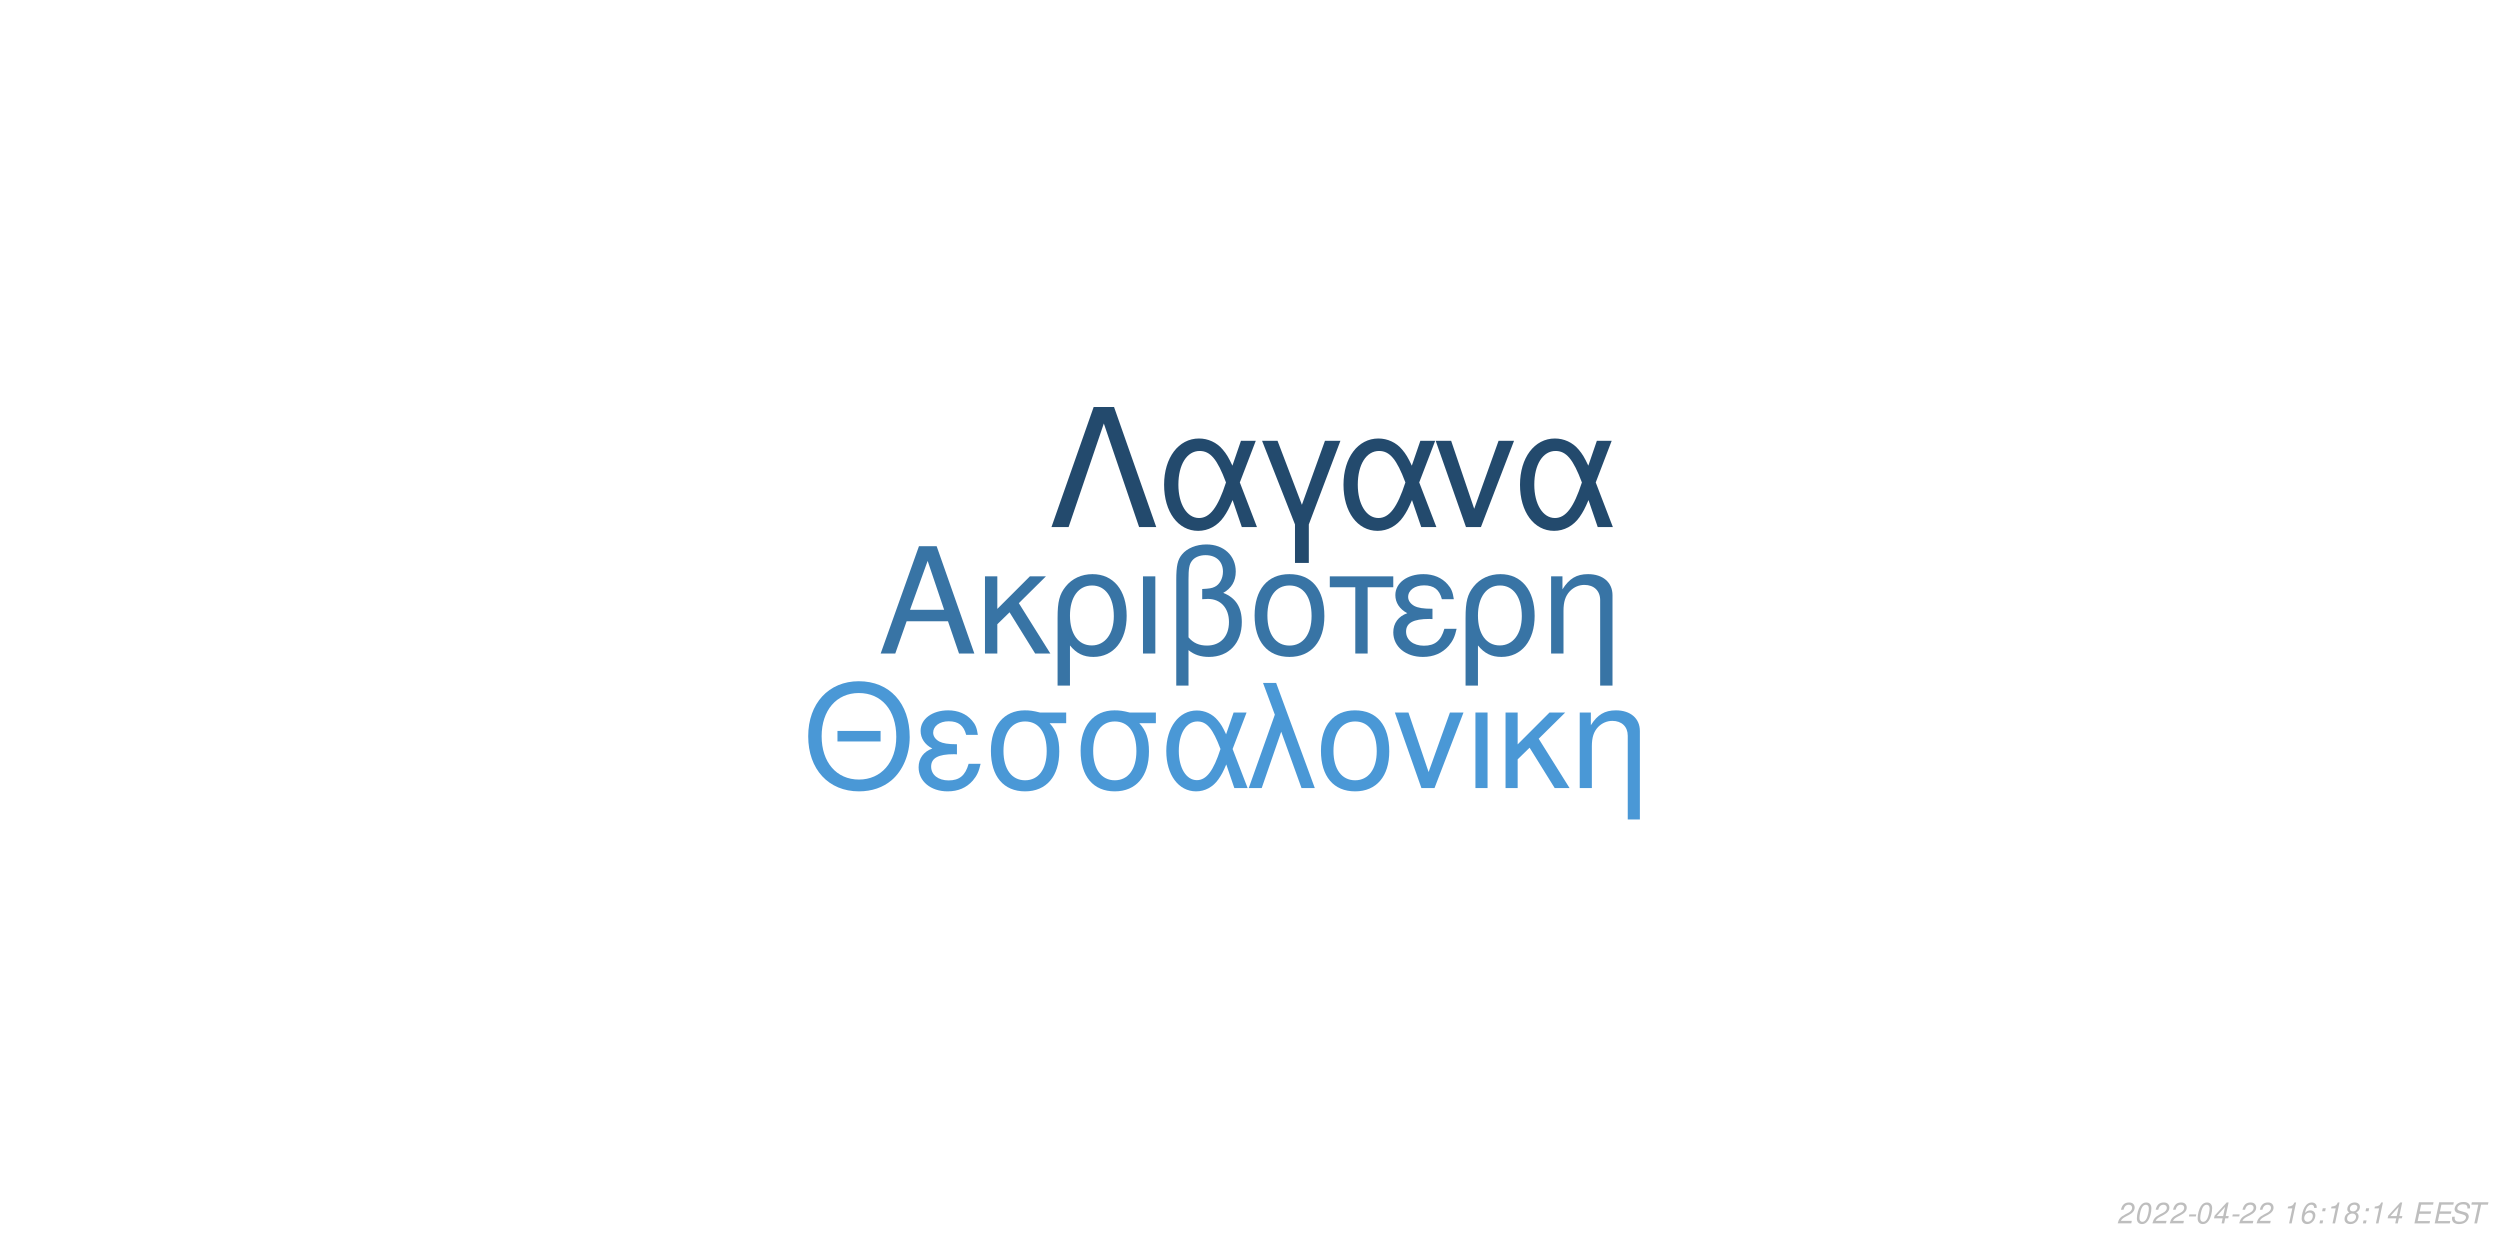
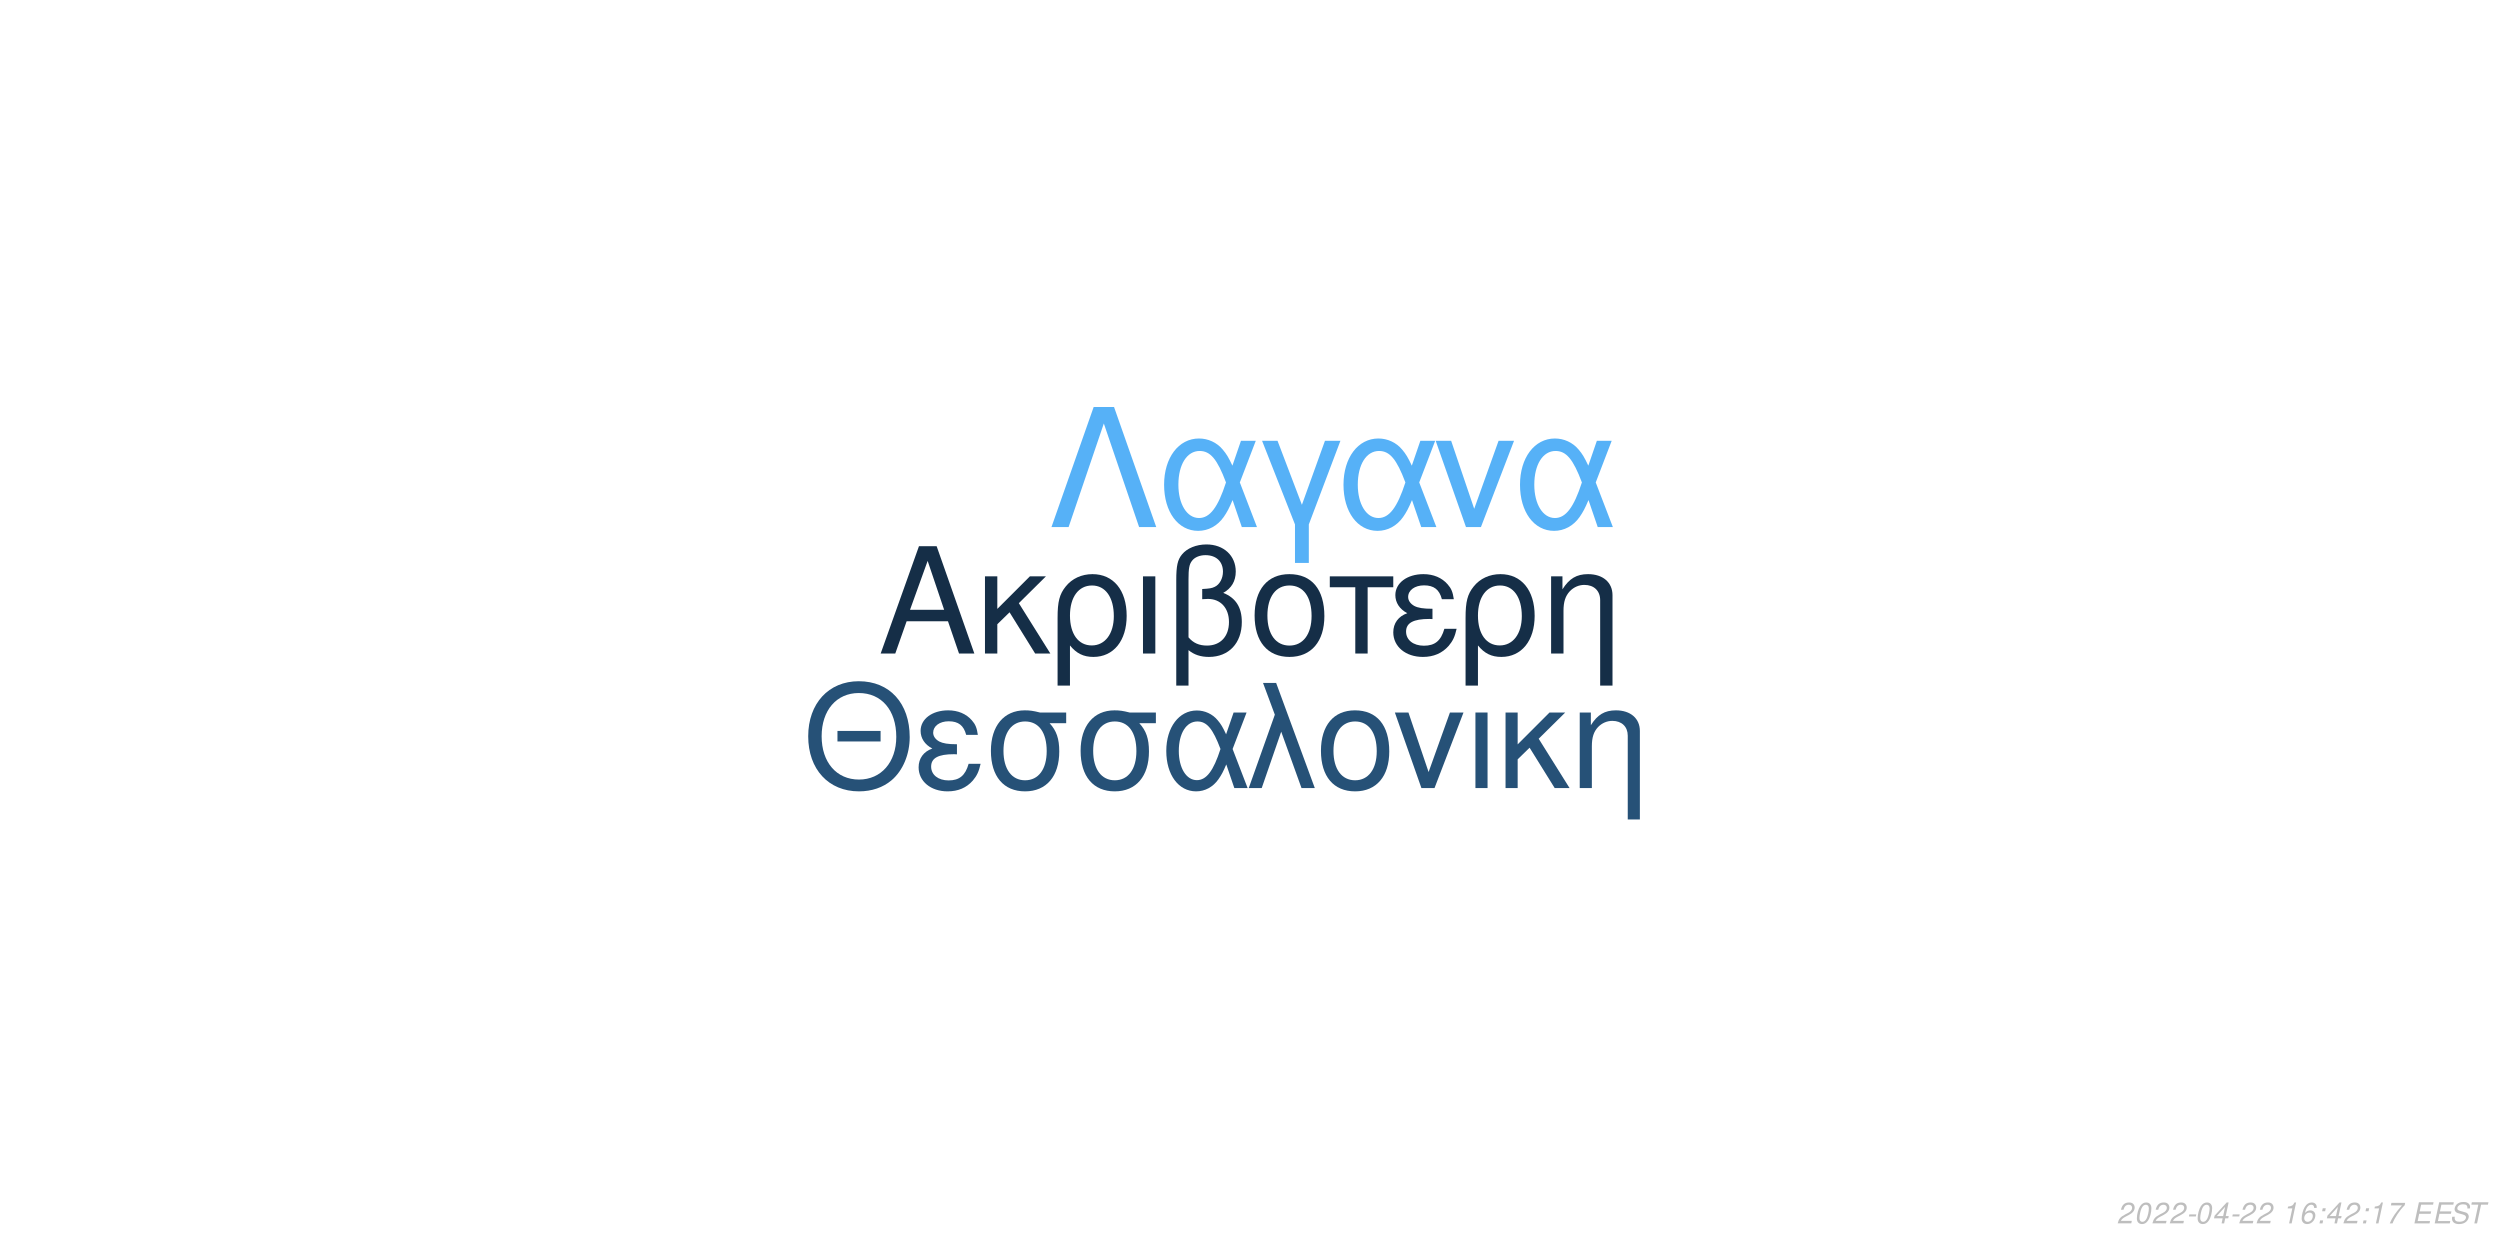
<svg xmlns="http://www.w3.org/2000/svg" xmlns:xlink="http://www.w3.org/1999/xlink" width="864pt" height="432pt" viewBox="0 0 864 432" version="1.1">
  <defs>
    <g>
      <symbol overflow="visible" id="glyph0-0">
        <path style="stroke:none;" d="" />
      </symbol>
      <symbol overflow="visible" id="glyph0-1">
        <path style="stroke:none;" d="M 24.125 -11.141 L 27.938 0 L 33.234 0 L 20.203 -37.094 L 14.094 -37.094 L 0.859 0 L 5.906 0 L 9.828 -11.141 Z M 22.797 -15.109 L 11 -15.109 L 17.094 -32.016 Z M 22.797 -15.109 " />
      </symbol>
      <symbol overflow="visible" id="glyph0-2">
        <path style="stroke:none;" d="M 7.172 -15.422 L 7.172 -26.672 L 2.906 -26.672 L 2.906 0 L 7.172 0 L 7.172 -10.125 L 11.406 -14.25 L 20.25 0 L 25.5 0 L 14.609 -17.406 L 23.969 -26.672 L 18.422 -26.672 Z M 7.172 -15.422 " />
      </symbol>
      <symbol overflow="visible" id="glyph0-3">
        <path style="stroke:none;" d="M 3 11.094 L 7.281 11.094 L 7.281 -2.797 C 9.516 -0.047 11.953 1.172 15.375 1.172 C 22.344 1.172 26.875 -4.422 26.875 -13.031 C 26.875 -21.891 22.297 -27.438 15.062 -27.438 C 11.297 -27.438 7.984 -25.906 5.797 -23.156 C 3.672 -20.516 3 -17.969 3 -12.359 Z M 14.906 -23.516 C 19.547 -23.516 22.438 -19.438 22.438 -12.922 C 22.438 -6.812 19.391 -2.797 14.812 -2.797 C 10.172 -2.797 7.281 -6.766 7.281 -13.125 C 7.281 -19.484 10.234 -23.516 14.906 -23.516 Z M 14.906 -23.516 " />
      </symbol>
      <symbol overflow="visible" id="glyph0-4">
        <path style="stroke:none;" d="M 3.516 0 L 7.781 0 L 7.781 -26.672 L 3.516 -26.672 Z M 3.516 0 " />
      </symbol>
      <symbol overflow="visible" id="glyph0-5">
        <path style="stroke:none;" d="M 4.016 11.094 L 8.25 11.094 L 8.25 -1.172 C 10.172 0.406 12.422 1.172 15.312 1.172 C 22.188 1.172 26.672 -3.609 26.672 -10.891 C 26.672 -15.984 24.578 -19.234 20.25 -20.969 C 23.109 -22.547 24.578 -25.031 24.578 -28.344 C 24.578 -33.844 20.406 -37.703 14.453 -37.703 C 10.938 -37.703 7.734 -36.391 6 -34.25 C 4.484 -32.422 4.016 -30.328 4.016 -25.391 Z M 8.25 -25.656 C 8.25 -29.359 8.5 -30.844 9.469 -32.062 C 10.375 -33.281 12.156 -34 14.094 -34 C 17.812 -34 20.156 -31.812 20.156 -28.297 C 20.156 -25.953 18.984 -23.812 17.297 -23.047 C 16.281 -22.547 15.469 -22.438 12.984 -22.297 L 12.984 -18.781 C 13.734 -18.828 14.344 -18.875 14.969 -18.875 C 19.344 -18.875 22.234 -15.719 22.234 -10.891 C 22.234 -5.906 19.281 -2.75 14.656 -2.75 C 11.953 -2.75 9.922 -3.609 8.25 -5.594 Z M 8.25 -25.656 " />
      </symbol>
      <symbol overflow="visible" id="glyph0-6">
        <path style="stroke:none;" d="M 14.094 -27.438 C 6.562 -27.438 2.094 -22.094 2.094 -13.125 C 2.094 -4.125 6.562 1.172 14.141 1.172 C 21.672 1.172 26.203 -4.172 26.203 -12.922 C 26.203 -22.188 21.828 -27.438 14.094 -27.438 Z M 14.141 -23.516 C 18.938 -23.516 21.781 -19.594 21.781 -12.984 C 21.781 -6.672 18.828 -2.75 14.141 -2.75 C 9.422 -2.75 6.516 -6.672 6.516 -13.125 C 6.516 -19.594 9.422 -23.516 14.141 -23.516 Z M 14.141 -23.516 " />
      </symbol>
      <symbol overflow="visible" id="glyph0-7">
        <path style="stroke:none;" d="M 7.891 0 L 12.156 0 L 12.156 -22.906 L 21.016 -22.906 L 21.016 -26.672 L -0.922 -26.672 L -0.922 -22.906 L 7.891 -22.906 Z M 7.891 0 " />
      </symbol>
      <symbol overflow="visible" id="glyph0-8">
        <path style="stroke:none;" d="M 14.562 -15.469 C 11.344 -15.469 9.562 -15.781 8.297 -16.438 C 6.922 -17.203 6.156 -18.328 6.156 -19.547 C 6.156 -21.891 8.453 -23.562 11.656 -23.562 C 15.062 -23.562 16.953 -22.094 17.812 -18.781 L 21.938 -18.781 C 21.578 -21.266 21.062 -22.5 19.797 -23.922 C 17.812 -26.203 14.906 -27.438 11.453 -27.438 C 5.797 -27.438 1.734 -24.375 1.734 -20.203 C 1.734 -17.609 3.156 -15.375 5.859 -13.938 C 2.797 -12.875 1.016 -10.484 1.016 -7.328 C 1.016 -2.391 5.297 1.172 11.25 1.172 C 14.969 1.172 17.906 -0.109 20.156 -2.641 C 21.578 -4.328 22.297 -5.797 22.906 -8.547 L 18.672 -8.547 C 17.5 -4.422 15.422 -2.703 11.609 -2.703 C 7.938 -2.703 5.438 -4.688 5.438 -7.578 C 5.438 -10.578 7.938 -11.953 13.484 -11.953 C 13.641 -11.953 14.094 -11.953 14.562 -11.906 Z M 14.562 -15.469 " />
      </symbol>
      <symbol overflow="visible" id="glyph0-9">
        <path style="stroke:none;" d="M 3.562 -26.672 L 3.562 0 L 7.844 0 L 7.844 -14.703 C 7.844 -17.906 8.5 -19.891 10.031 -21.531 C 11.406 -22.953 13.188 -23.719 15.062 -23.719 C 18.375 -23.719 20.516 -21.672 20.516 -18.469 L 20.516 11.094 L 24.781 11.094 L 24.781 -20.156 C 24.781 -24.578 21.469 -27.438 16.328 -27.438 C 12.359 -27.438 9.828 -25.906 7.484 -22.188 L 7.484 -26.672 Z M 3.562 -26.672 " />
      </symbol>
      <symbol overflow="visible" id="glyph1-0">
        <path style="stroke:none;" d="" />
      </symbol>
      <symbol overflow="visible" id="glyph1-1">
        <path style="stroke:none;" d="M 26.859 -19.734 L 11.953 -19.734 L 11.953 -16.094 L 26.859 -16.094 Z M 19.328 -36.922 C 8.922 -36.922 1.844 -29.25 1.844 -17.891 C 1.844 -6.484 8.875 1.141 19.391 1.141 C 23.812 1.141 27.703 -0.203 30.641 -2.688 C 34.578 -6.031 36.922 -11.656 36.922 -17.594 C 36.922 -29.297 30 -36.922 19.328 -36.922 Z M 19.328 -32.844 C 27.203 -32.844 32.281 -26.906 32.281 -17.688 C 32.281 -8.922 27.062 -2.938 19.391 -2.938 C 11.609 -2.938 6.484 -8.922 6.484 -17.891 C 6.484 -26.859 11.609 -32.844 19.328 -32.844 Z M 19.328 -32.844 " />
      </symbol>
      <symbol overflow="visible" id="glyph1-2">
        <path style="stroke:none;" d="M 14.25 -15.141 C 11.109 -15.141 9.375 -15.453 8.125 -16.094 C 6.781 -16.844 6.031 -17.938 6.031 -19.141 C 6.031 -21.422 8.266 -23.078 11.406 -23.078 C 14.75 -23.078 16.594 -21.625 17.438 -18.391 L 21.469 -18.391 C 21.125 -20.828 20.625 -22.031 19.391 -23.422 C 17.438 -25.656 14.594 -26.859 11.219 -26.859 C 5.688 -26.859 1.688 -23.875 1.688 -19.781 C 1.688 -17.234 3.094 -15.047 5.734 -13.656 C 2.734 -12.609 1 -10.266 1 -7.172 C 1 -2.344 5.188 1.141 11.016 1.141 C 14.656 1.141 17.547 -0.094 19.734 -2.594 C 21.125 -4.234 21.828 -5.688 22.422 -8.375 L 18.281 -8.375 C 17.141 -4.328 15.094 -2.641 11.359 -2.641 C 7.766 -2.641 5.328 -4.578 5.328 -7.422 C 5.328 -10.359 7.766 -11.703 13.203 -11.703 C 13.359 -11.703 13.797 -11.703 14.25 -11.656 Z M 14.25 -15.141 " />
      </symbol>
      <symbol overflow="visible" id="glyph1-3">
        <path style="stroke:none;" d="M 29 -26.109 L 19.938 -26.109 C 17.594 -26.703 16.438 -26.859 14.703 -26.859 C 7.469 -26.859 2.984 -21.469 2.984 -12.859 C 2.984 -4.031 7.375 1.141 14.797 1.141 C 22.172 1.141 26.609 -4.078 26.609 -12.656 C 26.609 -17.047 25.656 -19.828 23.266 -22.422 L 29 -22.422 Z M 14.797 -23.016 C 19.531 -23.016 22.266 -19.234 22.266 -12.75 C 22.266 -6.531 19.438 -2.688 14.797 -2.688 C 10.172 -2.688 7.328 -6.531 7.328 -12.859 C 7.328 -19.188 10.172 -23.016 14.797 -23.016 Z M 14.797 -23.016 " />
      </symbol>
      <symbol overflow="visible" id="glyph1-4">
        <path style="stroke:none;" d="M 29.344 -26.109 L 24.859 -26.109 L 22.266 -18.578 C 21.125 -21.031 20.484 -22.125 19.328 -23.469 C 17.547 -25.609 14.906 -26.812 12.156 -26.812 C 5.984 -26.812 1.594 -20.984 1.594 -12.812 C 1.594 -4.578 5.828 1.141 11.906 1.141 C 14.953 1.141 17.734 -0.344 19.625 -3.047 C 20.672 -4.531 21.281 -5.688 22.328 -8.172 L 25.109 0 L 29.703 0 L 24.516 -13.5 Z M 20.328 -13.5 C 17.891 -5.922 15.453 -2.734 12.156 -2.734 C 8.516 -2.734 5.922 -6.922 5.922 -12.812 C 5.922 -18.938 8.516 -23.016 12.359 -23.016 C 15.594 -23.016 17.688 -20.531 20.328 -13.5 Z M 20.328 -13.5 " />
      </symbol>
      <symbol overflow="visible" id="glyph1-5">
        <path style="stroke:none;" d="M 1.094 0 L 5.578 0 L 12.312 -19.484 L 19.328 0 L 23.922 0 L 10.562 -36.328 L 6.031 -36.328 L 10.109 -25.359 Z M 1.094 0 " />
      </symbol>
      <symbol overflow="visible" id="glyph1-6">
        <path style="stroke:none;" d="M 13.797 -26.859 C 6.422 -26.859 2.047 -21.625 2.047 -12.859 C 2.047 -4.031 6.422 1.141 13.859 1.141 C 21.234 1.141 25.656 -4.078 25.656 -12.656 C 25.656 -21.719 21.375 -26.859 13.797 -26.859 Z M 13.859 -23.016 C 18.531 -23.016 21.328 -19.188 21.328 -12.703 C 21.328 -6.531 18.438 -2.688 13.859 -2.688 C 9.219 -2.688 6.375 -6.531 6.375 -12.859 C 6.375 -19.188 9.219 -23.016 13.859 -23.016 Z M 13.859 -23.016 " />
      </symbol>
      <symbol overflow="visible" id="glyph1-7">
        <path style="stroke:none;" d="M 14.297 0 L 24.312 -26.109 L 19.625 -26.109 L 12.25 -5.531 L 5.281 -26.109 L 0.594 -26.109 L 9.766 0 Z M 14.297 0 " />
      </symbol>
      <symbol overflow="visible" id="glyph1-8">
        <path style="stroke:none;" d="M 3.438 0 L 7.625 0 L 7.625 -26.109 L 3.438 -26.109 Z M 3.438 0 " />
      </symbol>
      <symbol overflow="visible" id="glyph1-9">
        <path style="stroke:none;" d="M 7.031 -15.094 L 7.031 -26.109 L 2.844 -26.109 L 2.844 0 L 7.031 0 L 7.031 -9.922 L 11.156 -13.953 L 19.828 0 L 24.969 0 L 14.297 -17.047 L 23.469 -26.109 L 18.031 -26.109 Z M 7.031 -15.094 " />
      </symbol>
      <symbol overflow="visible" id="glyph1-10">
        <path style="stroke:none;" d="M 3.484 -26.109 L 3.484 0 L 7.672 0 L 7.672 -14.406 C 7.672 -17.547 8.328 -19.484 9.812 -21.078 C 11.156 -22.469 12.906 -23.219 14.75 -23.219 C 17.984 -23.219 20.078 -21.234 20.078 -18.094 L 20.078 10.859 L 24.266 10.859 L 24.266 -19.734 C 24.266 -24.062 21.031 -26.859 16 -26.859 C 12.109 -26.859 9.609 -25.359 7.328 -21.719 L 7.328 -26.109 Z M 3.484 -26.109 " />
      </symbol>
      <symbol overflow="visible" id="glyph2-0">
        <path style="stroke:none;" d="" />
      </symbol>
      <symbol overflow="visible" id="glyph2-1">
        <path style="stroke:none;" d="M 22.531 -41.484 L 15.484 -41.484 L 0.906 0 L 6.828 0 L 19 -35.797 L 31.188 0 L 37.109 0 Z M 22.531 -41.484 " />
      </symbol>
      <symbol overflow="visible" id="glyph2-2">
        <path style="stroke:none;" d="M 33.516 -29.812 L 28.391 -29.812 L 25.438 -21.219 C 24.125 -24.016 23.391 -25.266 22.078 -26.797 C 20.031 -29.25 17.016 -30.609 13.891 -30.609 C 6.828 -30.609 1.828 -23.953 1.828 -14.625 C 1.828 -5.234 6.656 1.312 13.594 1.312 C 17.078 1.312 20.266 -0.391 22.422 -3.469 C 23.609 -5.172 24.297 -6.484 25.5 -9.328 L 28.688 0 L 33.922 0 L 28 -15.422 Z M 23.219 -15.422 C 20.422 -6.766 17.641 -3.125 13.891 -3.125 C 9.734 -3.125 6.766 -7.906 6.766 -14.625 C 6.766 -21.625 9.734 -26.297 14.109 -26.297 C 17.812 -26.297 20.203 -23.453 23.219 -15.422 Z M 23.219 -15.422 " />
      </symbol>
      <symbol overflow="visible" id="glyph2-3">
        <path style="stroke:none;" d="M 12.062 12.406 L 16.844 12.406 L 16.844 -0.906 L 27.766 -29.812 L 22.422 -29.812 L 14.453 -7.688 L 6.031 -29.812 L 0.688 -29.812 L 12.062 -0.906 Z M 12.062 12.406 " />
      </symbol>
      <symbol overflow="visible" id="glyph2-4">
        <path style="stroke:none;" d="M 16.328 0 L 27.766 -29.812 L 22.422 -29.812 L 14 -6.312 L 6.031 -29.812 L 0.688 -29.812 L 11.156 0 Z M 16.328 0 " />
      </symbol>
      <symbol overflow="visible" id="glyph3-0">
        <path style="stroke:none;" d="" />
      </symbol>
      <symbol overflow="visible" id="glyph3-1">
        <path style="stroke:none;" d="M 5.234 -0.875 L 1.469 -0.875 C 1.641 -1.375 2.203 -1.891 3.109 -2.344 L 4.234 -2.938 C 5.562 -3.625 6.219 -4.469 6.219 -5.484 C 6.219 -5.938 6.062 -6.359 5.797 -6.656 C 5.469 -7.047 4.984 -7.234 4.312 -7.234 C 2.766 -7.234 1.891 -6.453 1.484 -4.734 L 2.375 -4.734 C 2.484 -5.188 2.609 -5.484 2.797 -5.75 C 3.094 -6.203 3.609 -6.453 4.188 -6.453 C 4.891 -6.453 5.344 -6.031 5.344 -5.375 C 5.344 -4.703 4.859 -4.094 4.016 -3.656 L 2.984 -3.125 C 1.234 -2.188 0.797 -1.656 0.344 -0.016 L 5.047 -0.016 Z M 5.234 -0.875 " />
      </symbol>
      <symbol overflow="visible" id="glyph3-2">
        <path style="stroke:none;" d="M 4.203 -7.234 C 3.375 -7.234 2.688 -6.812 2.125 -5.984 C 1.484 -5.047 0.984 -3.188 0.984 -1.734 C 0.984 -1.109 1.172 -0.562 1.484 -0.266 C 1.797 0.047 2.281 0.234 2.766 0.234 C 3.625 0.234 4.281 -0.156 4.859 -1.016 C 5.516 -1.953 6 -3.797 6 -5.266 C 6 -6.5 5.328 -7.234 4.203 -7.234 Z M 4.094 -6.453 C 4.734 -6.453 5.125 -5.984 5.125 -5.156 C 5.125 -4.203 4.781 -2.625 4.406 -1.812 C 3.984 -0.938 3.516 -0.547 2.875 -0.547 C 2.25 -0.547 1.875 -1.031 1.875 -1.828 C 1.875 -2.797 2.203 -4.344 2.594 -5.203 C 2.984 -6.047 3.453 -6.453 4.094 -6.453 Z M 4.094 -6.453 " />
      </symbol>
      <symbol overflow="visible" id="glyph3-3">
        <path style="stroke:none;" d="M 3.516 -3.125 L 1.125 -3.125 L 0.969 -2.406 L 3.359 -2.406 Z M 3.516 -3.125 " />
      </symbol>
      <symbol overflow="visible" id="glyph3-4">
        <path style="stroke:none;" d="M 3.625 -1.75 L 3.266 0 L 4.141 0 L 4.516 -1.75 L 5.562 -1.75 L 5.734 -2.531 L 4.688 -2.531 L 5.688 -7.234 L 5.016 -7.234 L 0.844 -2.672 L 0.641 -1.75 Z M 3.797 -2.531 L 1.594 -2.531 L 4.469 -5.703 Z M 3.797 -2.531 " />
      </symbol>
      <symbol overflow="visible" id="glyph3-5">
        <path style="stroke:none;" d="" />
      </symbol>
      <symbol overflow="visible" id="glyph3-6">
        <path style="stroke:none;" d="M 3.703 -5.188 L 2.594 0 L 3.469 0 L 5.016 -7.234 L 4.438 -7.234 C 3.906 -6.156 3.688 -6.016 2.234 -5.812 L 2.109 -5.188 Z M 3.703 -5.188 " />
      </symbol>
      <symbol overflow="visible" id="glyph3-7">
        <path style="stroke:none;" d="M 6.125 -5.344 L 6.141 -5.625 C 6.141 -6.609 5.453 -7.234 4.391 -7.234 C 3.438 -7.234 2.641 -6.719 2.016 -5.703 C 1.422 -4.781 0.938 -2.953 0.938 -1.688 C 0.938 -0.516 1.688 0.234 2.859 0.234 C 3.703 0.234 4.438 -0.156 5 -0.875 C 5.406 -1.422 5.672 -2.156 5.672 -2.766 C 5.672 -3.812 4.969 -4.5 3.906 -4.5 C 3.234 -4.5 2.672 -4.234 2.094 -3.625 C 2.406 -5.375 3.234 -6.453 4.25 -6.453 C 4.703 -6.453 5.062 -6.234 5.172 -5.844 C 5.203 -5.719 5.234 -5.578 5.25 -5.344 Z M 3.656 -3.734 C 4.344 -3.734 4.797 -3.281 4.797 -2.625 C 4.797 -1.469 3.984 -0.547 2.984 -0.547 C 2.297 -0.547 1.812 -1.047 1.812 -1.766 C 1.812 -2.859 2.625 -3.734 3.656 -3.734 Z M 3.656 -3.734 " />
      </symbol>
      <symbol overflow="visible" id="glyph3-8">
        <path style="stroke:none;" d="M 2.359 -1.031 L 1.312 -1.031 L 1.094 0 L 2.141 0 Z M 3.266 -5.234 L 2.219 -5.234 L 2 -4.203 L 3.047 -4.203 Z M 3.266 -5.234 " />
      </symbol>
      <symbol overflow="visible" id="glyph3-9">
-         <path style="stroke:none;" d="M 4.766 -3.797 C 5.078 -3.969 5.234 -4.078 5.438 -4.234 C 5.812 -4.594 6.062 -5.172 6.062 -5.734 C 6.062 -6.625 5.344 -7.234 4.266 -7.234 C 2.812 -7.234 1.703 -6.219 1.703 -4.875 C 1.703 -4.406 1.875 -4.125 2.359 -3.812 C 1.297 -3.312 0.75 -2.516 0.75 -1.469 C 0.75 -0.438 1.547 0.234 2.812 0.234 C 3.656 0.234 4.359 -0.094 4.938 -0.734 C 5.359 -1.234 5.609 -1.859 5.609 -2.438 C 5.609 -3.047 5.312 -3.516 4.766 -3.797 Z M 4.109 -6.453 C 4.797 -6.453 5.188 -6.125 5.188 -5.578 C 5.188 -5.266 5.062 -4.922 4.859 -4.672 C 4.562 -4.312 4.188 -4.156 3.656 -4.156 C 2.984 -4.156 2.594 -4.453 2.594 -4.984 C 2.594 -5.859 3.203 -6.453 4.109 -6.453 Z M 3.453 -3.406 C 4.234 -3.406 4.734 -2.984 4.734 -2.312 C 4.734 -1.312 3.922 -0.547 2.875 -0.547 C 2.125 -0.547 1.625 -0.969 1.625 -1.625 C 1.625 -2.609 2.438 -3.406 3.453 -3.406 Z M 3.453 -3.406 " />
+         <path style="stroke:none;" d="M 6.703 -7.094 L 1.953 -7.094 L 1.766 -6.219 L 5.594 -6.219 C 3.344 -3.688 2.266 -2.109 1.375 0 L 2.344 0 C 3.031 -1.906 4.828 -4.594 6.547 -6.281 Z M 6.703 -7.094 " />
      </symbol>
      <symbol overflow="visible" id="glyph3-10">
        <path style="stroke:none;" d="M 2.547 -3.312 L 6.5 -3.312 L 6.688 -4.141 L 2.719 -4.141 L 3.219 -6.469 L 7.344 -6.469 L 7.516 -7.297 L 2.453 -7.297 L 0.906 0 L 6.125 0 L 6.297 -0.812 L 2.016 -0.812 Z M 2.547 -3.312 " />
      </symbol>
      <symbol overflow="visible" id="glyph3-11">
        <path style="stroke:none;" d="M 7.062 -5.156 C 7.125 -5.438 7.141 -5.562 7.141 -5.703 C 7.141 -6.156 6.938 -6.594 6.594 -6.891 C 6.188 -7.25 5.656 -7.406 4.875 -7.406 C 3.844 -7.406 3.047 -7.125 2.5 -6.562 C 2.094 -6.141 1.781 -5.438 1.781 -4.922 C 1.781 -4.297 2.219 -3.766 2.891 -3.562 L 4.594 -3.094 C 5.406 -2.859 5.734 -2.578 5.734 -2.094 C 5.734 -1.781 5.547 -1.406 5.266 -1.141 C 4.844 -0.766 4.266 -0.578 3.453 -0.578 C 2.328 -0.578 1.812 -0.984 1.812 -1.906 C 1.812 -2.047 1.812 -2.125 1.844 -2.312 L 0.984 -2.312 C 0.906 -2.062 0.891 -1.906 0.891 -1.688 C 0.891 -0.484 1.797 0.234 3.297 0.234 C 4.359 0.234 5.234 -0.062 5.812 -0.609 C 6.344 -1.078 6.688 -1.797 6.688 -2.375 C 6.688 -2.641 6.609 -2.906 6.453 -3.156 C 6.234 -3.5 5.938 -3.703 5.469 -3.828 L 3.75 -4.312 C 2.984 -4.547 2.734 -4.734 2.734 -5.188 C 2.734 -5.547 2.875 -5.844 3.188 -6.109 C 3.547 -6.438 4.031 -6.594 4.703 -6.594 C 5.266 -6.594 5.688 -6.484 5.906 -6.297 C 6.094 -6.125 6.219 -5.797 6.219 -5.516 C 6.219 -5.422 6.203 -5.344 6.188 -5.156 Z M 7.062 -5.156 " />
      </symbol>
      <symbol overflow="visible" id="glyph3-12">
        <path style="stroke:none;" d="M 4.938 -6.469 L 7.312 -6.469 L 7.484 -7.297 L 1.75 -7.297 L 1.578 -6.469 L 3.984 -6.469 L 2.609 0 L 3.547 0 Z M 4.938 -6.469 " />
      </symbol>
    </g>
  </defs>
  <g id="surface1">
    <rect x="0" y="0" width="864" height="432" style="fill:rgb(100%,100%,100%);fill-opacity:1;stroke:none;" />
-     <g style="fill:rgb(21.961%,45.49%,64.706%);fill-opacity:1;">
+     <g style="fill:rgb(8.235%,18.039%,27.843%);fill-opacity:1;">
      <use xlink:href="#glyph0-1" x="303.5" y="225.861" />
      <use xlink:href="#glyph0-2" x="337.5" y="225.861" />
      <use xlink:href="#glyph0-3" x="362.5" y="225.861" />
      <use xlink:href="#glyph0-4" x="391.5" y="225.861" />
      <use xlink:href="#glyph0-5" x="402.5" y="225.861" />
      <use xlink:href="#glyph0-6" x="431.5" y="225.861" />
      <use xlink:href="#glyph0-7" x="460.5" y="225.861" />
      <use xlink:href="#glyph0-8" x="480.5" y="225.861" />
      <use xlink:href="#glyph0-3" x="503.5" y="225.861" />
      <use xlink:href="#glyph0-9" x="532.5" y="225.861" />
    </g>
-     <g style="fill:rgb(29.02%,59.608%,83.922%);fill-opacity:1;">
+     <g style="fill:rgb(14.902%,31.765%,46.667%);fill-opacity:1;">
      <use xlink:href="#glyph1-1" x="277.473" y="272.354" />
      <use xlink:href="#glyph1-2" x="316.473" y="272.354" />
      <use xlink:href="#glyph1-3" x="339.473" y="272.354" />
      <use xlink:href="#glyph1-3" x="370.473" y="272.354" />
      <use xlink:href="#glyph1-4" x="401.473" y="272.354" />
      <use xlink:href="#glyph1-5" x="430.473" y="272.354" />
      <use xlink:href="#glyph1-6" x="454.473" y="272.354" />
      <use xlink:href="#glyph1-7" x="481.473" y="272.354" />
      <use xlink:href="#glyph1-8" x="506.473" y="272.354" />
      <use xlink:href="#glyph1-9" x="517.473" y="272.354" />
      <use xlink:href="#glyph1-10" x="542.473" y="272.354" />
    </g>
-     <g style="fill:rgb(13.725%,29.02%,42.745%);fill-opacity:1;">
+     <g style="fill:rgb(33.725%,69.412%,96.863%);fill-opacity:1;">
      <use xlink:href="#glyph2-1" x="362.484" y="182.152" />
      <use xlink:href="#glyph2-2" x="400.484" y="182.152" />
      <use xlink:href="#glyph2-3" x="435.484" y="182.152" />
      <use xlink:href="#glyph2-2" x="462.484" y="182.152" />
      <use xlink:href="#glyph2-4" x="495.484" y="182.152" />
      <use xlink:href="#glyph2-2" x="523.484" y="182.152" />
    </g>
    <g style="fill:rgb(74.51%,74.51%,74.51%);fill-opacity:1;">
      <use xlink:href="#glyph3-1" x="731.52" y="422.81" />
      <use xlink:href="#glyph3-2" x="737.52" y="422.81" />
      <use xlink:href="#glyph3-1" x="743.52" y="422.81" />
      <use xlink:href="#glyph3-1" x="749.52" y="422.81" />
      <use xlink:href="#glyph3-3" x="755.52" y="422.81" />
      <use xlink:href="#glyph3-2" x="758.52" y="422.81" />
      <use xlink:href="#glyph3-4" x="764.52" y="422.81" />
      <use xlink:href="#glyph3-3" x="770.52" y="422.81" />
      <use xlink:href="#glyph3-1" x="773.52" y="422.81" />
      <use xlink:href="#glyph3-1" x="779.52" y="422.81" />
      <use xlink:href="#glyph3-5" x="785.52" y="422.81" />
      <use xlink:href="#glyph3-6" x="788.52" y="422.81" />
      <use xlink:href="#glyph3-7" x="794.52" y="422.81" />
      <use xlink:href="#glyph3-8" x="800.52" y="422.81" />
-       <use xlink:href="#glyph3-6" x="803.52" y="422.81" />
-       <use xlink:href="#glyph3-9" x="809.52" y="422.81" />
+       <use xlink:href="#glyph3-4" x="803.52" y="422.81" />
+       <use xlink:href="#glyph3-1" x="809.52" y="422.81" />
      <use xlink:href="#glyph3-8" x="815.52" y="422.81" />
      <use xlink:href="#glyph3-6" x="818.52" y="422.81" />
-       <use xlink:href="#glyph3-4" x="824.52" y="422.81" />
+       <use xlink:href="#glyph3-9" x="824.52" y="422.81" />
      <use xlink:href="#glyph3-5" x="830.52" y="422.81" />
      <use xlink:href="#glyph3-10" x="833.52" y="422.81" />
      <use xlink:href="#glyph3-10" x="840.52" y="422.81" />
      <use xlink:href="#glyph3-11" x="846.52" y="422.81" />
      <use xlink:href="#glyph3-12" x="852.52" y="422.81" />
    </g>
  </g>
</svg>
